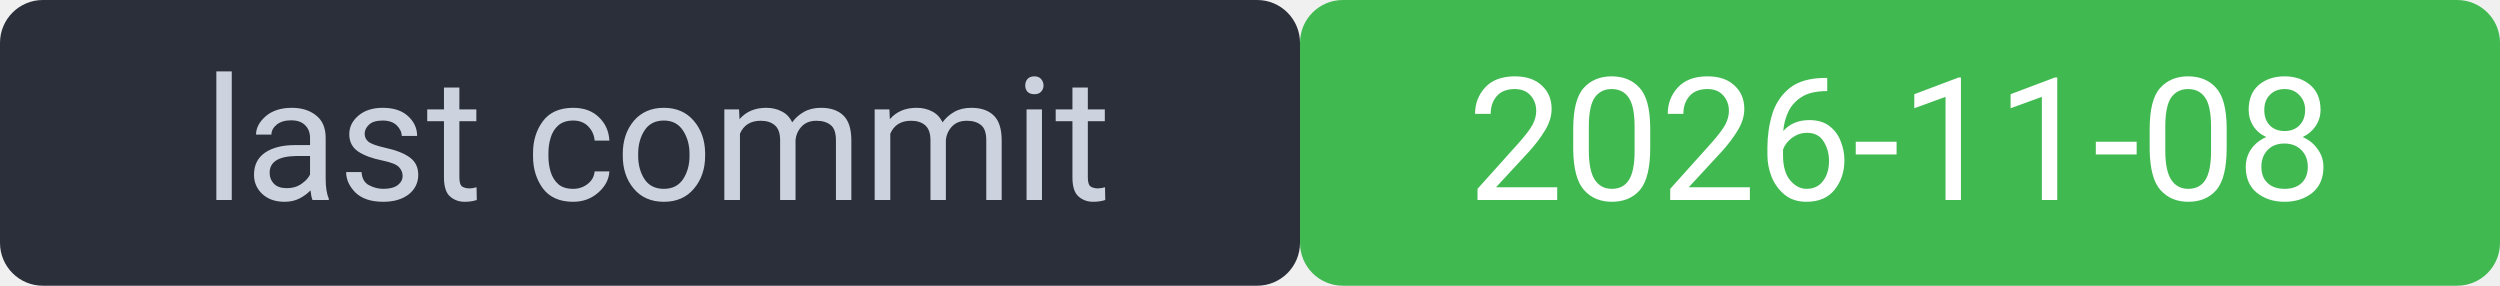
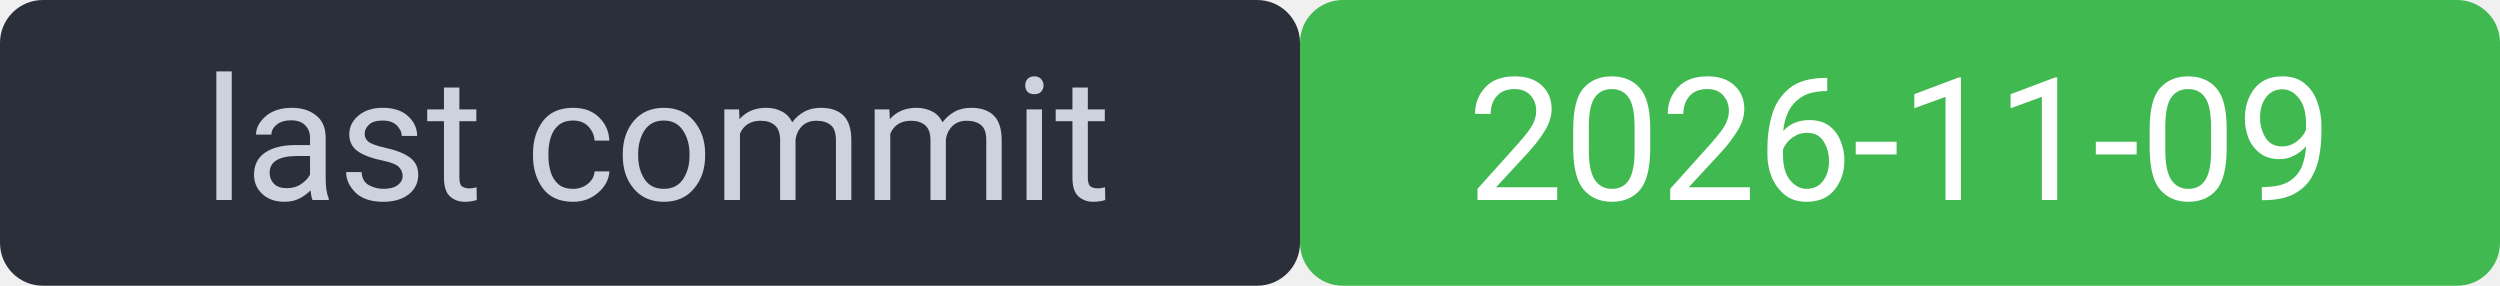
<svg xmlns="http://www.w3.org/2000/svg" width="175" height="20" viewBox="0 0 175 20" font-family="system-ui,Segoe UI,Roboto,sans-serif" font-size="12">
  <rect width="91" height="20" rx="3" fill="#2a2f3a" />
  <rect x="91" width="84" height="20" rx="3" fill="#3fb950" />
  <rect width="175" height="20" rx="3" fill="none" />
  <text x="46" y="14" fill="#cdd3de" text-anchor="middle">last commit</text>
-   <text x="133" y="14" fill="#ffffff" text-anchor="middle">2026-11-08</text>
+   <text x="133" y="14" fill="#ffffff" text-anchor="middle">2026-11-09</text>
</svg>
